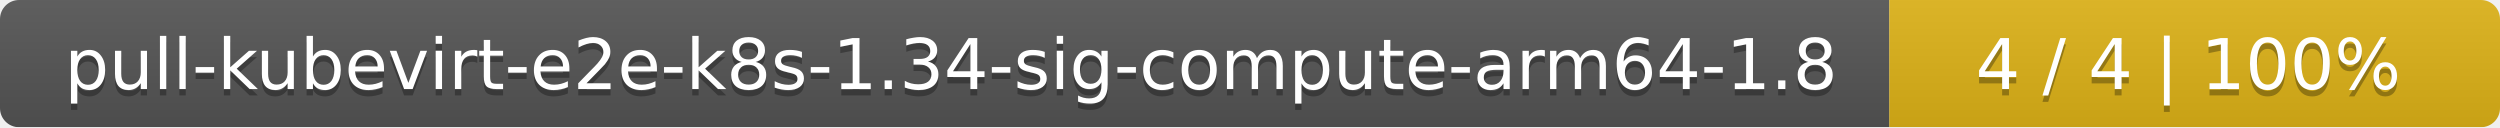
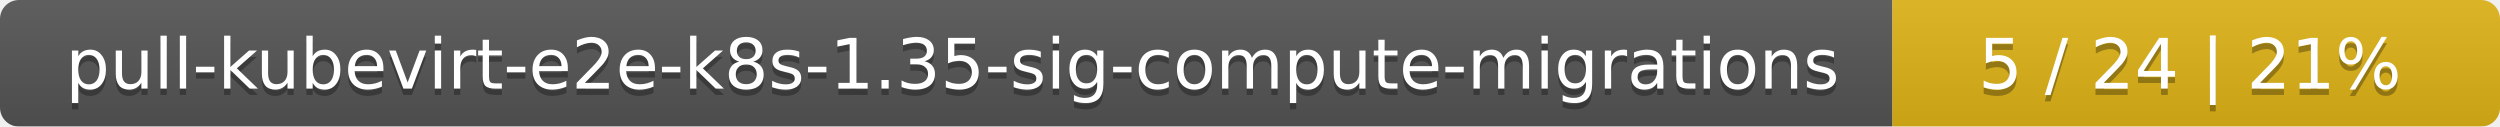
- <svg xmlns="http://www.w3.org/2000/svg" width="393" height="20">
+ <svg xmlns="http://www.w3.org/2000/svg" width="395" height="20">
  <linearGradient id="smooth" x2="0" y2="100%">
    <stop offset="0" stop-color="#bbb" stop-opacity=".1" />
    <stop offset="1" stop-opacity=".1" />
  </linearGradient>
  <mask id="round">
-     <rect width="393" height="20" rx="3" fill="#fff" />
+     <rect width="395" height="20" rx="3" fill="#fff" />
  </mask>
  <g mask="url(#round)">
-     <rect width="297" height="20" fill="#555" />
-     <rect x="297" width="96" height="20" fill="#dfb317" />
-     <rect width="393" height="20" fill="url(#smooth)" />
+     <rect width="299" height="20" fill="#555" />
+     <rect x="299" width="96" height="20" fill="#dfb317" />
+     <rect width="395" height="20" fill="url(#smooth)" />
  </g>
  <g fill="#fff" text-anchor="middle" font-family="DejaVu Sans,Verdana,Geneva,sans-serif" font-size="11">
-     <text x="149.5" y="15" fill="#010101" fill-opacity=".3">pull-kubevirt-e2e-k8s-1.34-sig-compute-arm64-1.8</text>
-     <text x="149.5" y="14">pull-kubevirt-e2e-k8s-1.34-sig-compute-arm64-1.8</text>
-     <text x="344" y="15" fill="#010101" fill-opacity=".3">4 / 4    |    100%</text>
-     <text x="344" y="14">4 / 4    |    100%</text>
+     <text x="150.5" y="15" fill="#010101" fill-opacity=".3">pull-kubevirt-e2e-k8s-1.35-sig-compute-migrations</text>
+     <text x="150.5" y="14">pull-kubevirt-e2e-k8s-1.35-sig-compute-migrations</text>
+     <text x="346" y="15" fill="#010101" fill-opacity=".3">5 / 24    |    21%</text>
+     <text x="346" y="14">5 / 24    |    21%</text>
  </g>
</svg>
